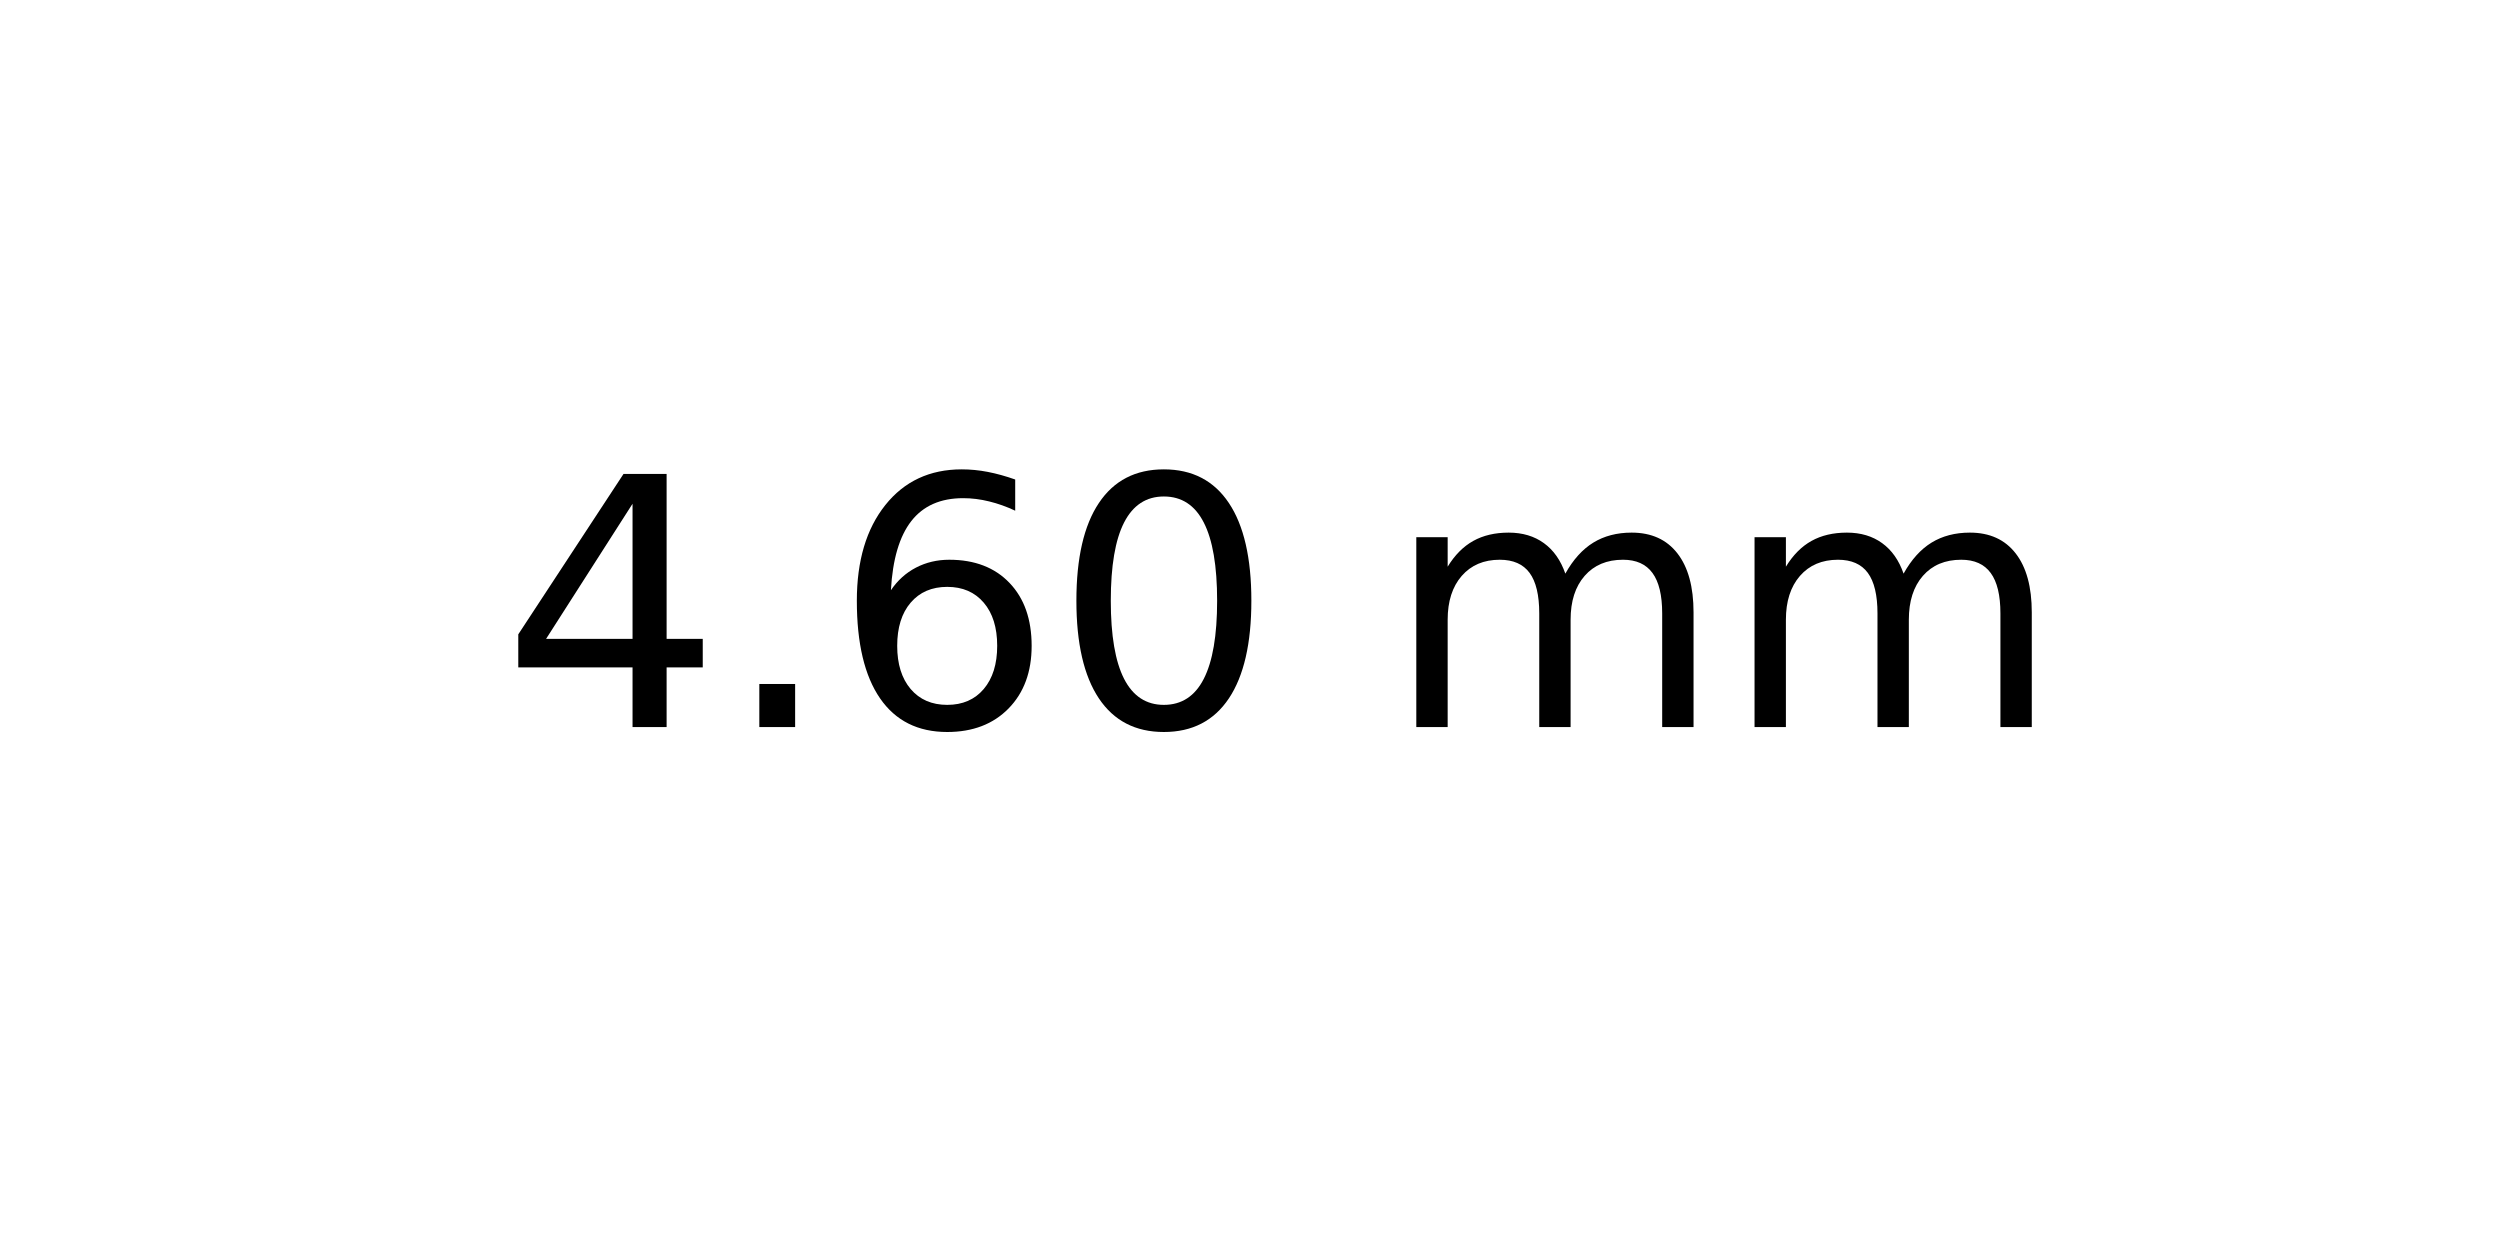
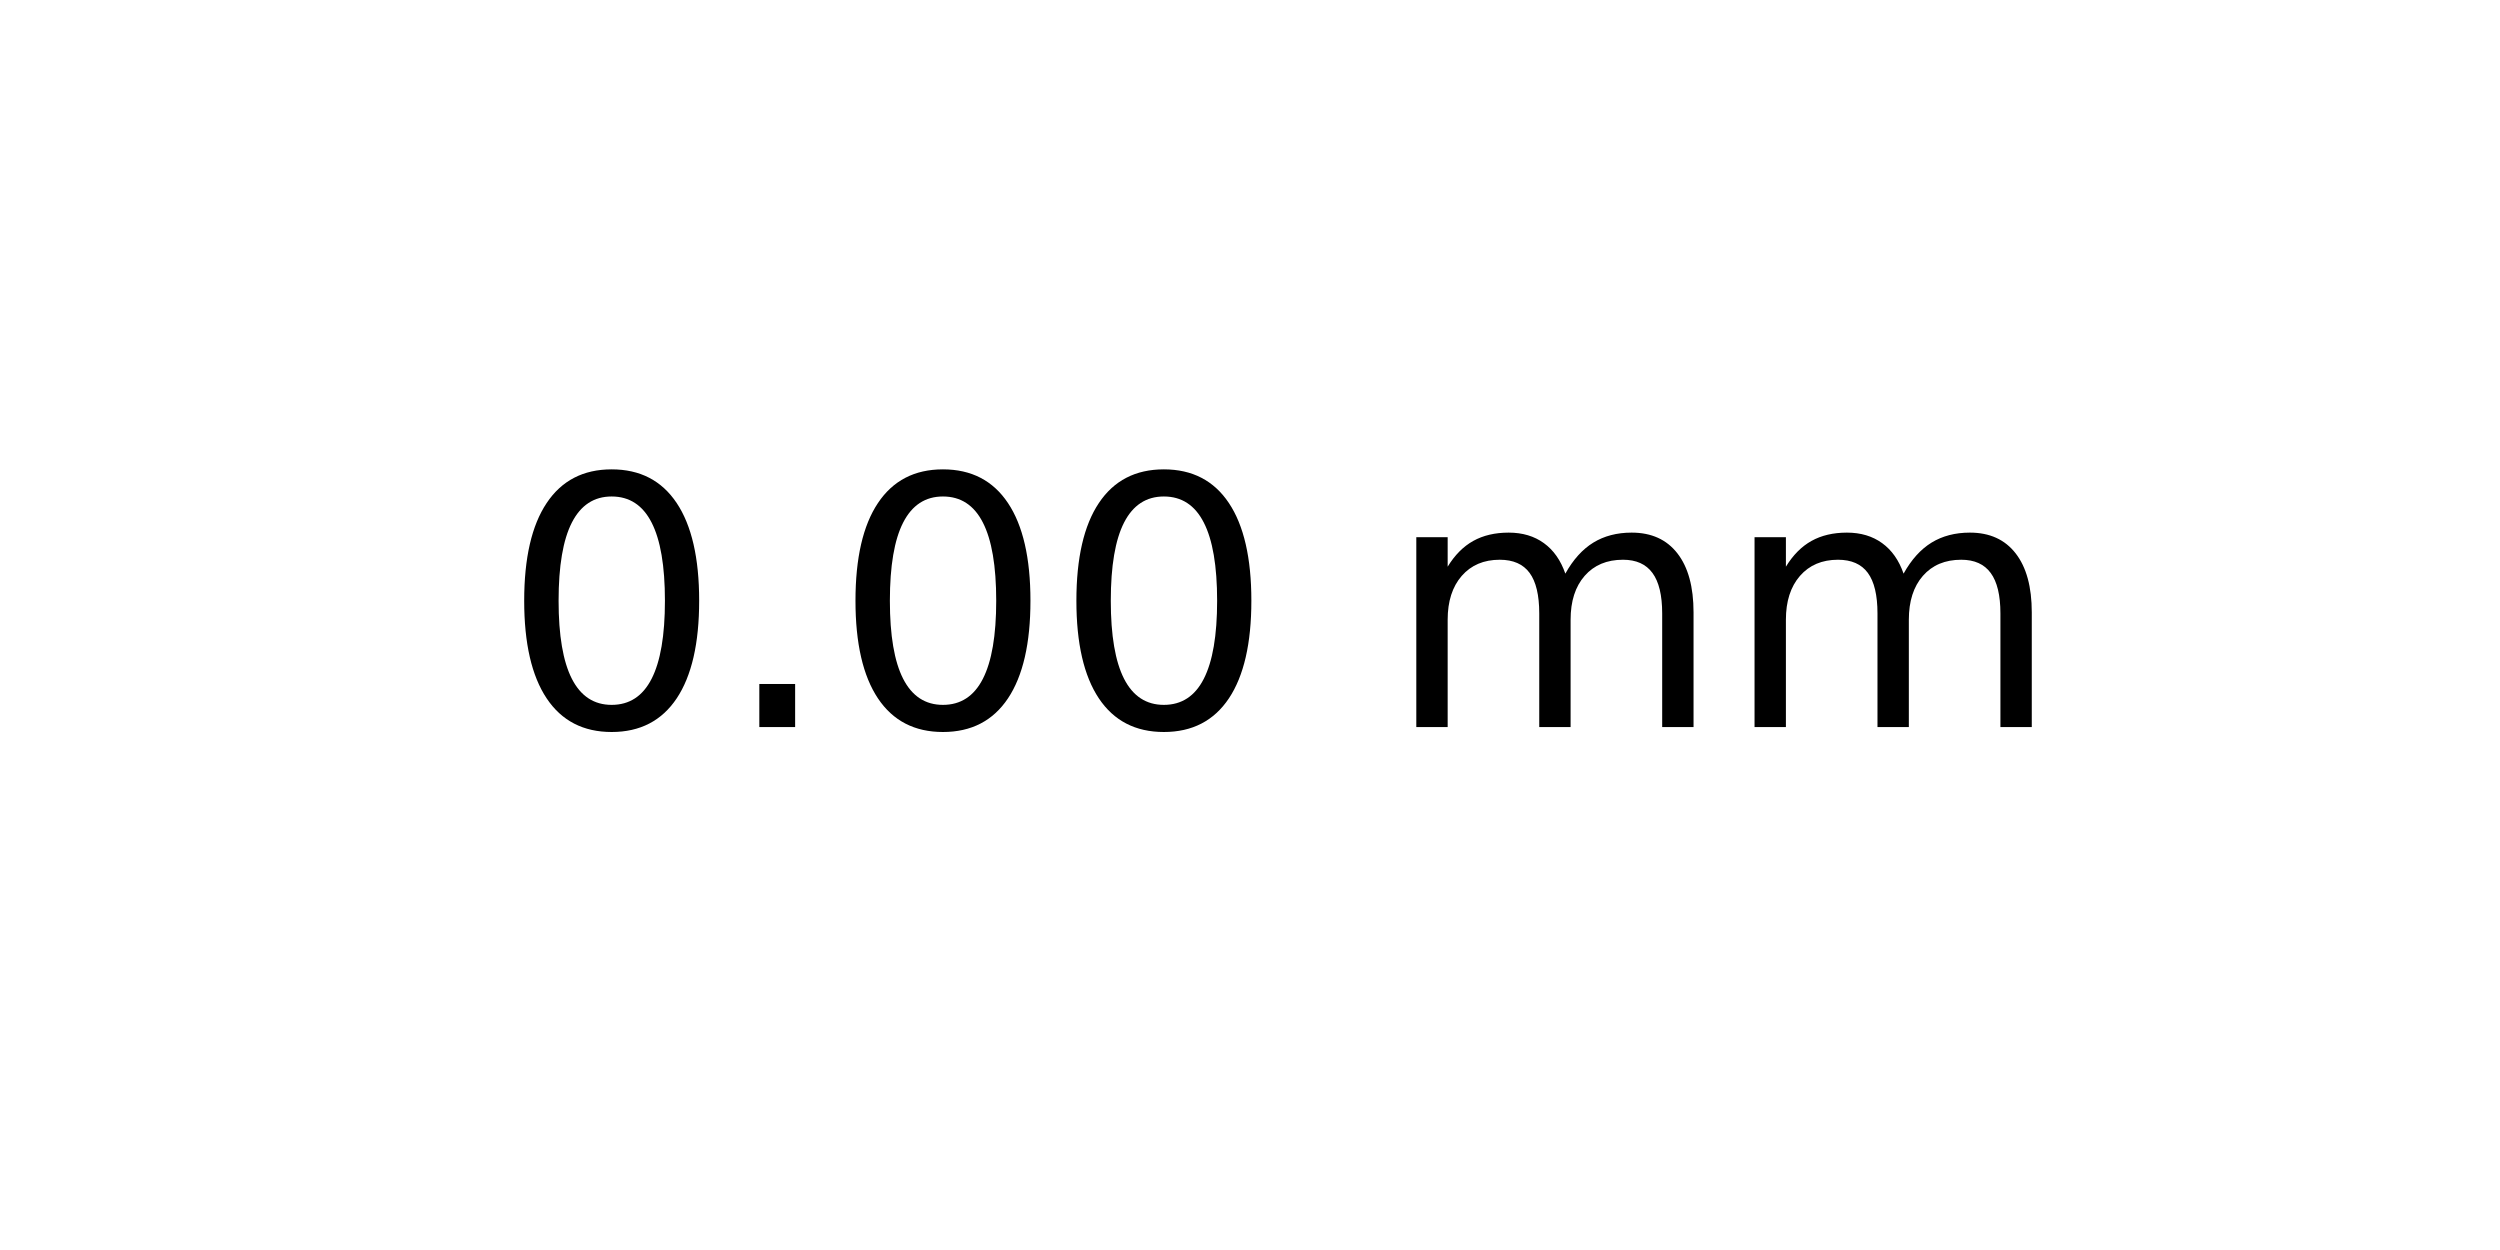
<svg xmlns="http://www.w3.org/2000/svg" xmlns:xlink="http://www.w3.org/1999/xlink" width="72pt" height="36pt" viewBox="0 0 72 36" version="1.1">
  <defs>
    <style type="text/css">*{stroke-linejoin: round; stroke-linecap: butt}</style>
  </defs>
  <g id="figure_1">
    <g id="axes_1">
      <g id="text_1">
        <g transform="translate(14.4375 20.93937) scale(0.1 -0.1)">
          <defs>
-             <path id="DejaVuSans-34" d="M 2419 4116  L 825 1625  L 2419 1625  L 2419 4116  z M 2253 4666  L 3047 4666  L 3047 1625  L 3713 1625  L 3713 1100  L 3047 1100  L 3047 0  L 2419 0  L 2419 1100  L 313 1100  L 313 1709  L 2253 4666  z " transform="scale(0.015625)" />
+             <path id="DejaVuSans-30" d="M 2034 4250  Q 1547 4250 1301 3770  Q 1056 3291 1056 2328  Q 1056 1369 1301 889  Q 1547 409 2034 409  Q 2525 409 2770 889  Q 3016 1369 3016 2328  Q 3016 3291 2770 3770  Q 2525 4250 2034 4250  z M 2034 4750  Q 2819 4750 3233 4129  Q 3647 3509 3647 2328  Q 3647 1150 3233 529  Q 2819 -91 2034 -91  Q 1250 -91 836 529  Q 422 1150 422 2328  Q 422 3509 836 4129  Q 1250 4750 2034 4750  z " transform="scale(0.015625)" />
            <path id="DejaVuSans-2e" d="M 684 794  L 1344 794  L 1344 0  L 684 0  L 684 794  z " transform="scale(0.015625)" />
-             <path id="DejaVuSans-36" d="M 2113 2584  Q 1688 2584 1439 2293  Q 1191 2003 1191 1497  Q 1191 994 1439 701  Q 1688 409 2113 409  Q 2538 409 2786 701  Q 3034 994 3034 1497  Q 3034 2003 2786 2293  Q 2538 2584 2113 2584  z M 3366 4563  L 3366 3988  Q 3128 4100 2886 4159  Q 2644 4219 2406 4219  Q 1781 4219 1451 3797  Q 1122 3375 1075 2522  Q 1259 2794 1537 2939  Q 1816 3084 2150 3084  Q 2853 3084 3261 2657  Q 3669 2231 3669 1497  Q 3669 778 3244 343  Q 2819 -91 2113 -91  Q 1303 -91 875 529  Q 447 1150 447 2328  Q 447 3434 972 4092  Q 1497 4750 2381 4750  Q 2619 4750 2861 4703  Q 3103 4656 3366 4563  z " transform="scale(0.015625)" />
-             <path id="DejaVuSans-30" d="M 2034 4250  Q 1547 4250 1301 3770  Q 1056 3291 1056 2328  Q 1056 1369 1301 889  Q 1547 409 2034 409  Q 2525 409 2770 889  Q 3016 1369 3016 2328  Q 3016 3291 2770 3770  Q 2525 4250 2034 4250  z M 2034 4750  Q 2819 4750 3233 4129  Q 3647 3509 3647 2328  Q 3647 1150 3233 529  Q 2819 -91 2034 -91  Q 1250 -91 836 529  Q 422 1150 422 2328  Q 422 3509 836 4129  Q 1250 4750 2034 4750  z " transform="scale(0.015625)" />
            <path id="DejaVuSans-20" transform="scale(0.015625)" />
            <path id="DejaVuSans-6d" d="M 3328 2828  Q 3544 3216 3844 3400  Q 4144 3584 4550 3584  Q 5097 3584 5394 3201  Q 5691 2819 5691 2113  L 5691 0  L 5113 0  L 5113 2094  Q 5113 2597 4934 2840  Q 4756 3084 4391 3084  Q 3944 3084 3684 2787  Q 3425 2491 3425 1978  L 3425 0  L 2847 0  L 2847 2094  Q 2847 2600 2669 2842  Q 2491 3084 2119 3084  Q 1678 3084 1418 2786  Q 1159 2488 1159 1978  L 1159 0  L 581 0  L 581 3500  L 1159 3500  L 1159 2956  Q 1356 3278 1631 3431  Q 1906 3584 2284 3584  Q 2666 3584 2933 3390  Q 3200 3197 3328 2828  z " transform="scale(0.015625)" />
          </defs>
-           <use xlink:href="#DejaVuSans-34" />
+           <use xlink:href="#DejaVuSans-30" />
          <use xlink:href="#DejaVuSans-2e" x="63.623" />
-           <use xlink:href="#DejaVuSans-36" x="95.41" />
+           <use xlink:href="#DejaVuSans-30" x="95.41" />
          <use xlink:href="#DejaVuSans-30" x="159.033" />
          <use xlink:href="#DejaVuSans-20" x="222.656" />
          <use xlink:href="#DejaVuSans-6d" x="254.443" />
          <use xlink:href="#DejaVuSans-6d" x="351.855" />
        </g>
      </g>
    </g>
  </g>
</svg>
